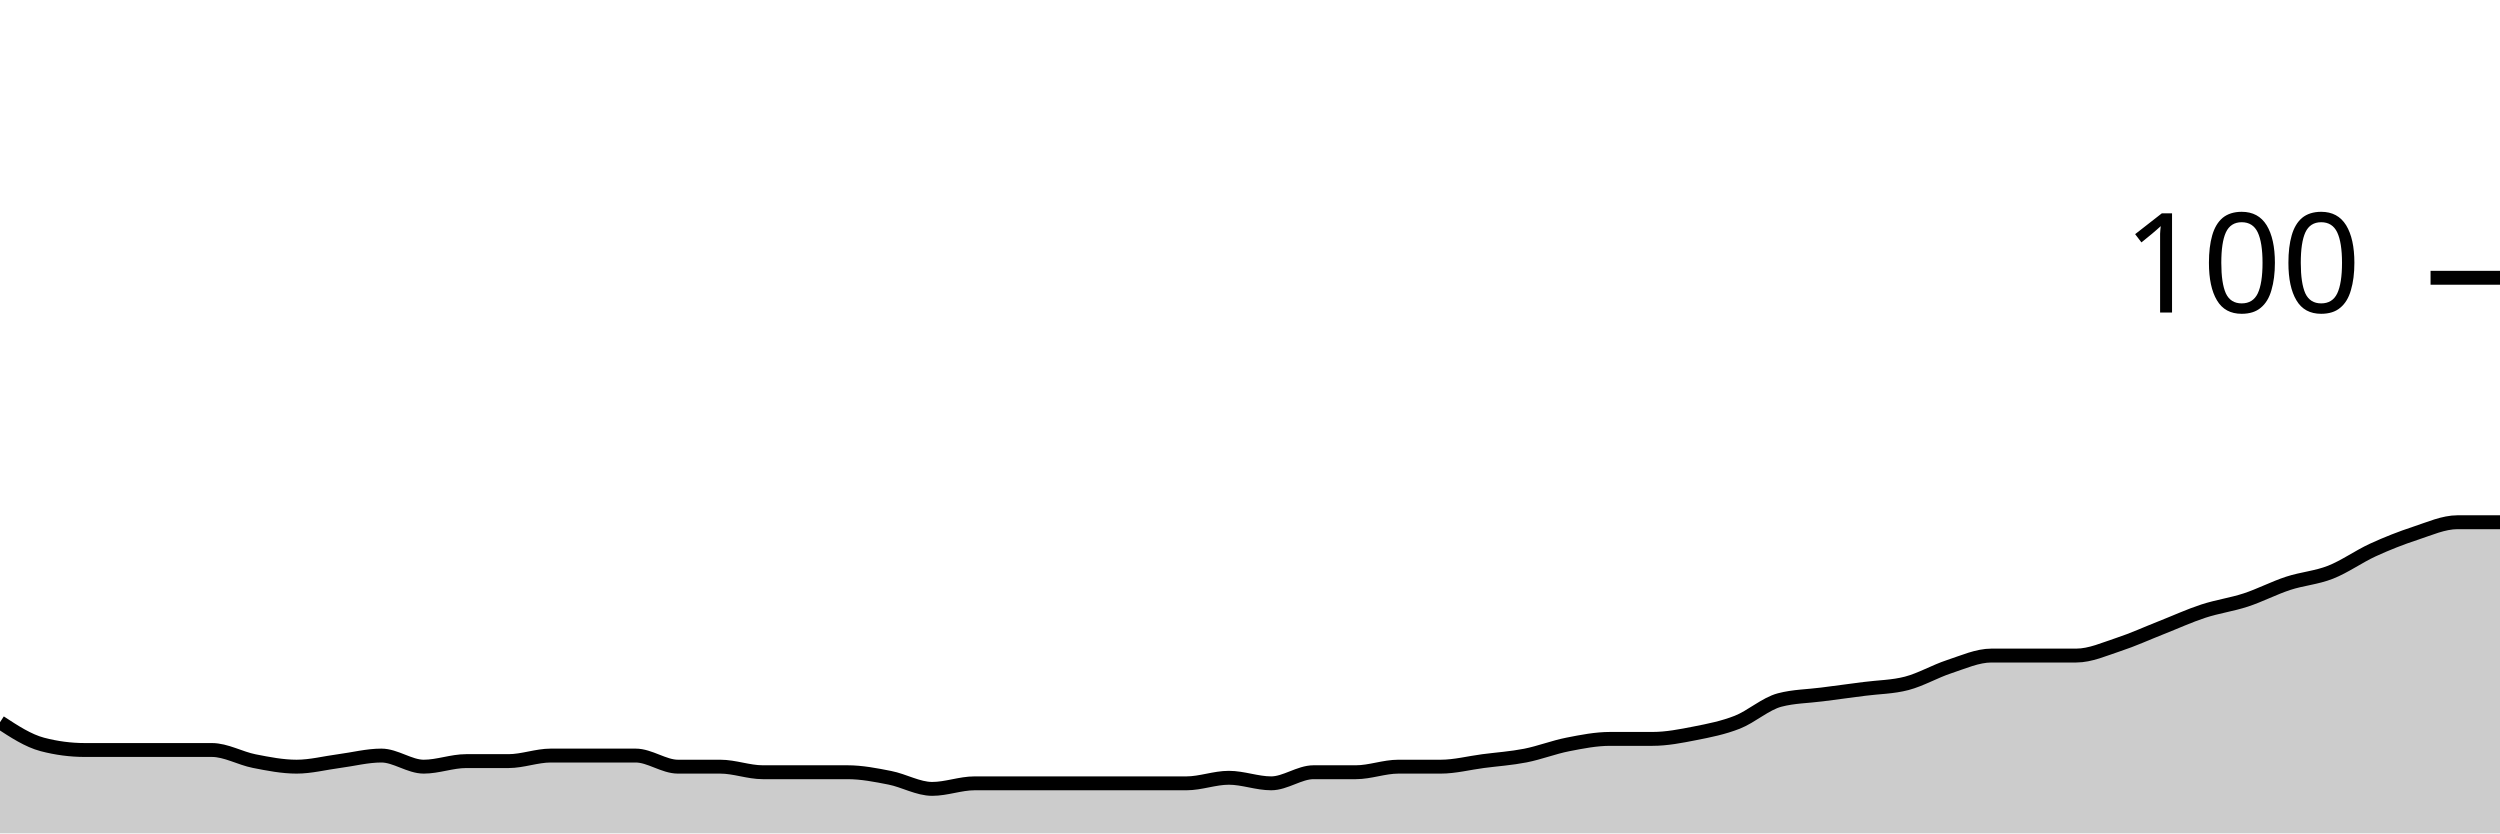
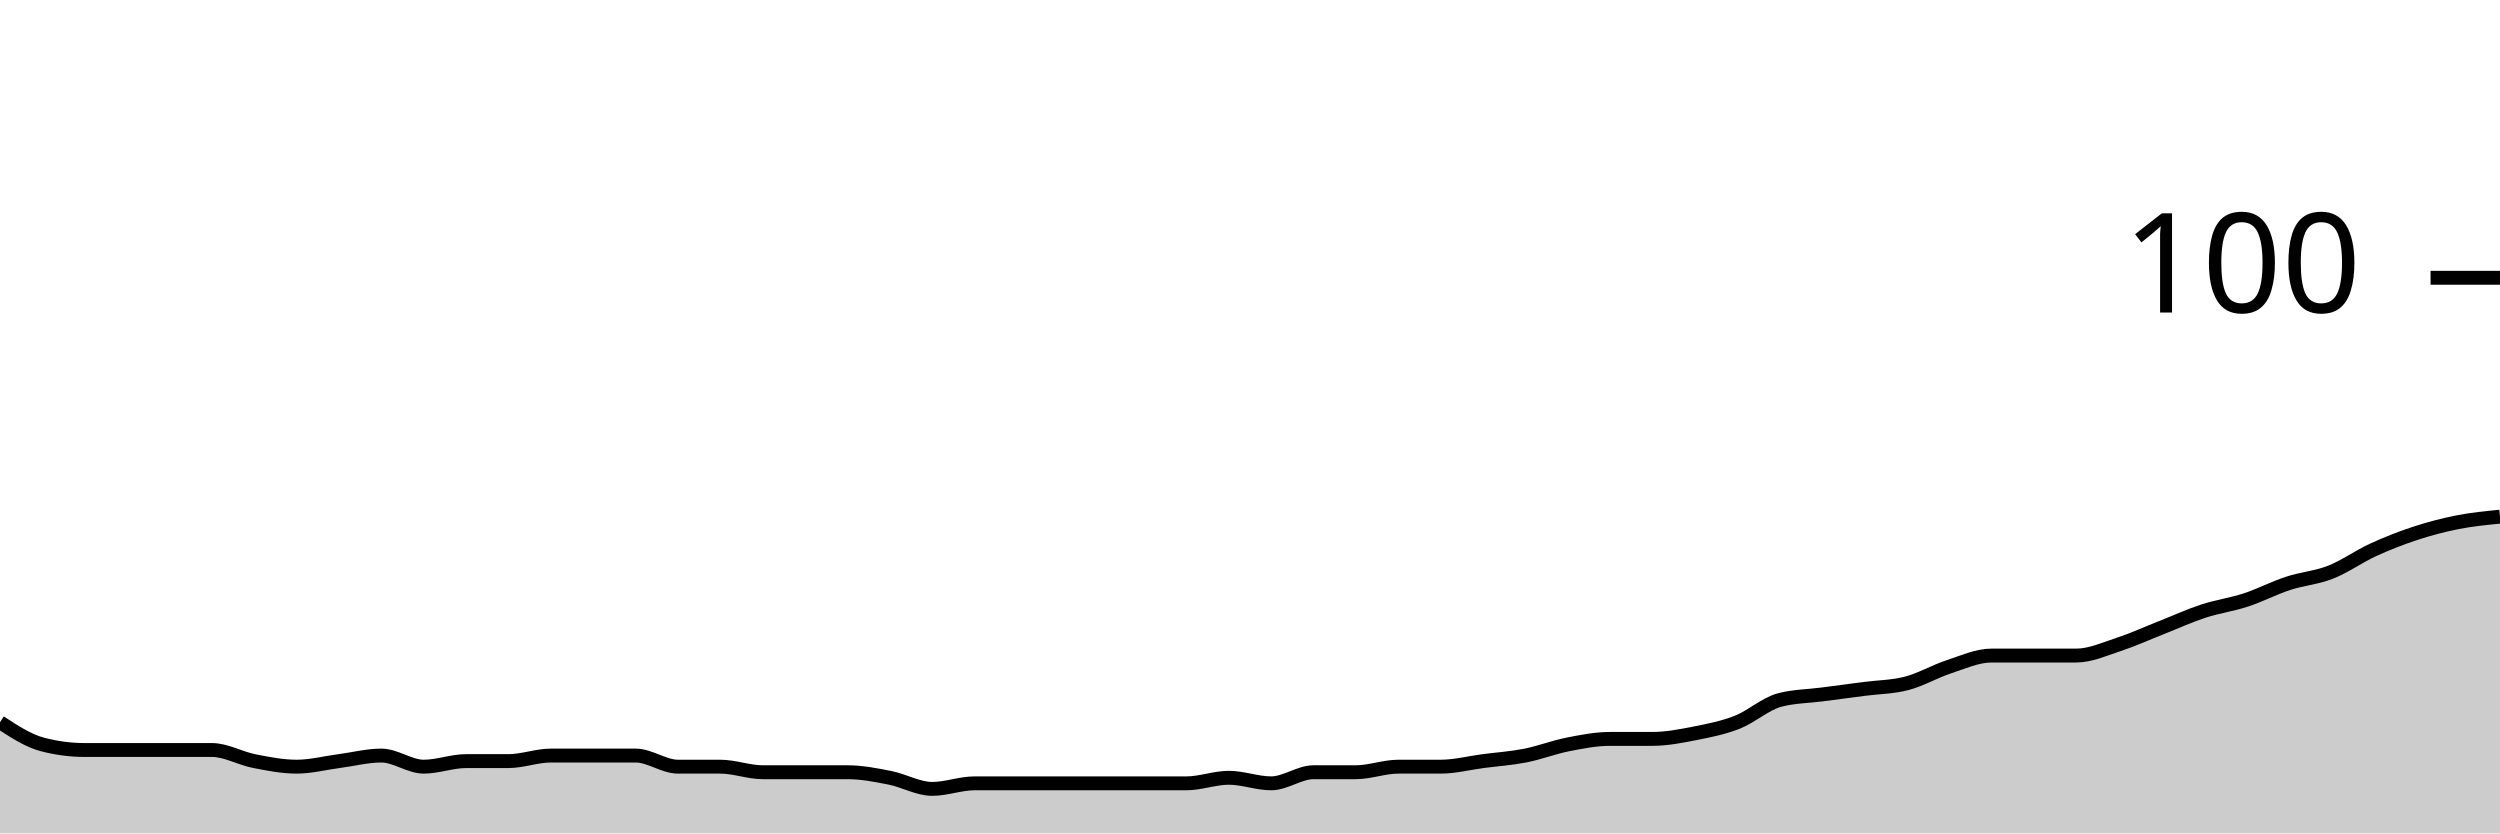
<svg xmlns="http://www.w3.org/2000/svg" viewBox="0 0 180 60">
  <g transform="translate(0,20)">
-     <path class="area" fill="rgba(0, 0, 0, 0.2)" d="M0,32C1.017,32.667,2.034,33.333,3.051,33.6C4.068,33.867,5.085,34,6.102,34C7.119,34,8.136,34,9.153,34C10.169,34,11.186,34,12.203,34C13.22,34,14.237,34,15.254,34C16.271,34,17.288,34.6,18.305,34.8C19.322,35,20.339,35.2,21.356,35.2C22.373,35.2,23.39,34.933,24.407,34.8C25.424,34.667,26.441,34.4,27.458,34.4C28.475,34.4,29.492,35.2,30.508,35.2C31.525,35.2,32.542,34.8,33.559,34.8C34.576,34.8,35.593,34.8,36.61,34.8C37.627,34.8,38.644,34.4,39.661,34.4C40.678,34.4,41.695,34.4,42.712,34.4C43.729,34.4,44.746,34.4,45.763,34.4C46.78,34.4,47.797,35.2,48.814,35.2C49.831,35.2,50.847,35.2,51.864,35.2C52.881,35.2,53.898,35.6,54.915,35.6C55.932,35.6,56.949,35.6,57.966,35.6C58.983,35.6,60,35.6,61.017,35.6C62.034,35.6,63.051,35.8,64.068,36C65.085,36.2,66.102,36.8,67.119,36.8C68.136,36.8,69.153,36.4,70.169,36.4C71.186,36.4,72.203,36.4,73.22,36.4C74.237,36.4,75.254,36.4,76.271,36.4C77.288,36.4,78.305,36.4,79.322,36.4C80.339,36.4,81.356,36.4,82.373,36.4C83.39,36.4,84.407,36.4,85.424,36.4C86.441,36.4,87.458,36,88.475,36C89.492,36,90.508,36.4,91.525,36.4C92.542,36.4,93.559,35.6,94.576,35.6C95.593,35.6,96.61,35.6,97.627,35.6C98.644,35.6,99.661,35.2,100.678,35.2C101.695,35.2,102.712,35.2,103.729,35.2C104.746,35.2,105.763,34.933,106.78,34.8C107.797,34.667,108.814,34.6,109.831,34.4C110.847,34.2,111.864,33.8,112.881,33.6C113.898,33.4,114.915,33.2,115.932,33.2C116.949,33.2,117.966,33.2,118.983,33.2C120,33.2,121.017,33,122.034,32.8C123.051,32.6,124.068,32.4,125.085,32C126.102,31.6,127.119,30.667,128.136,30.4C129.153,30.133,130.169,30.133,131.186,30C132.203,29.867,133.22,29.733,134.237,29.6C135.254,29.467,136.271,29.467,137.288,29.2C138.305,28.933,139.322,28.333,140.339,28C141.356,27.667,142.373,27.2,143.39,27.2C144.407,27.2,145.424,27.2,146.441,27.2C147.458,27.2,148.475,27.2,149.492,27.2C150.508,27.2,151.525,26.733,152.542,26.4C153.559,26.067,154.576,25.6,155.593,25.2C156.61,24.8,157.627,24.333,158.644,24C159.661,23.667,160.678,23.533,161.695,23.2C162.712,22.867,163.729,22.333,164.746,22C165.763,21.667,166.78,21.6,167.797,21.2C168.814,20.8,169.831,20.067,170.847,19.6C171.864,19.133,172.881,18.733,173.898,18.4C174.915,18.067,175.932,17.6,176.949,17.6C177.966,17.6,178.983,17.6,180,17.6L180,40C178.983,40,177.966,40,176.949,40C175.932,40,174.915,40,173.898,40C172.881,40,171.864,40,170.847,40C169.831,40,168.814,40,167.797,40C166.78,40,165.763,40,164.746,40C163.729,40,162.712,40,161.695,40C160.678,40,159.661,40,158.644,40C157.627,40,156.61,40,155.593,40C154.576,40,153.559,40,152.542,40C151.525,40,150.508,40,149.492,40C148.475,40,147.458,40,146.441,40C145.424,40,144.407,40,143.39,40C142.373,40,141.356,40,140.339,40C139.322,40,138.305,40,137.288,40C136.271,40,135.254,40,134.237,40C133.22,40,132.203,40,131.186,40C130.169,40,129.153,40,128.136,40C127.119,40,126.102,40,125.085,40C124.068,40,123.051,40,122.034,40C121.017,40,120,40,118.983,40C117.966,40,116.949,40,115.932,40C114.915,40,113.898,40,112.881,40C111.864,40,110.847,40,109.831,40C108.814,40,107.797,40,106.78,40C105.763,40,104.746,40,103.729,40C102.712,40,101.695,40,100.678,40C99.661,40,98.644,40,97.627,40C96.61,40,95.593,40,94.576,40C93.559,40,92.542,40,91.525,40C90.508,40,89.492,40,88.475,40C87.458,40,86.441,40,85.424,40C84.407,40,83.39,40,82.373,40C81.356,40,80.339,40,79.322,40C78.305,40,77.288,40,76.271,40C75.254,40,74.237,40,73.22,40C72.203,40,71.186,40,70.169,40C69.153,40,68.136,40,67.119,40C66.102,40,65.085,40,64.068,40C63.051,40,62.034,40,61.017,40C60,40,58.983,40,57.966,40C56.949,40,55.932,40,54.915,40C53.898,40,52.881,40,51.864,40C50.847,40,49.831,40,48.814,40C47.797,40,46.78,40,45.763,40C44.746,40,43.729,40,42.712,40C41.695,40,40.678,40,39.661,40C38.644,40,37.627,40,36.61,40C35.593,40,34.576,40,33.559,40C32.542,40,31.525,40,30.508,40C29.492,40,28.475,40,27.458,40C26.441,40,25.424,40,24.407,40C23.39,40,22.373,40,21.356,40C20.339,40,19.322,40,18.305,40C17.288,40,16.271,40,15.254,40C14.237,40,13.22,40,12.203,40C11.186,40,10.169,40,9.153,40C8.136,40,7.119,40,6.102,40C5.085,40,4.068,40,3.051,40C2.034,40,1.017,40,0,40Z" />
-     <path class="line" stroke="black" fill="none" d="M0,32C1.017,32.667,2.034,33.333,3.051,33.6C4.068,33.867,5.085,34,6.102,34C7.119,34,8.136,34,9.153,34C10.169,34,11.186,34,12.203,34C13.22,34,14.237,34,15.254,34C16.271,34,17.288,34.6,18.305,34.8C19.322,35,20.339,35.2,21.356,35.2C22.373,35.2,23.39,34.933,24.407,34.8C25.424,34.667,26.441,34.4,27.458,34.4C28.475,34.4,29.492,35.2,30.508,35.2C31.525,35.2,32.542,34.8,33.559,34.8C34.576,34.8,35.593,34.8,36.61,34.8C37.627,34.8,38.644,34.4,39.661,34.4C40.678,34.4,41.695,34.4,42.712,34.4C43.729,34.4,44.746,34.4,45.763,34.4C46.78,34.4,47.797,35.2,48.814,35.2C49.831,35.2,50.847,35.2,51.864,35.2C52.881,35.2,53.898,35.6,54.915,35.6C55.932,35.6,56.949,35.6,57.966,35.6C58.983,35.6,60,35.6,61.017,35.6C62.034,35.6,63.051,35.8,64.068,36C65.085,36.2,66.102,36.8,67.119,36.8C68.136,36.8,69.153,36.4,70.169,36.4C71.186,36.4,72.203,36.4,73.22,36.4C74.237,36.4,75.254,36.4,76.271,36.4C77.288,36.4,78.305,36.4,79.322,36.4C80.339,36.4,81.356,36.4,82.373,36.4C83.39,36.4,84.407,36.4,85.424,36.4C86.441,36.4,87.458,36,88.475,36C89.492,36,90.508,36.4,91.525,36.4C92.542,36.4,93.559,35.6,94.576,35.6C95.593,35.6,96.61,35.6,97.627,35.6C98.644,35.6,99.661,35.2,100.678,35.2C101.695,35.2,102.712,35.2,103.729,35.2C104.746,35.2,105.763,34.933,106.78,34.8C107.797,34.667,108.814,34.6,109.831,34.4C110.847,34.2,111.864,33.8,112.881,33.6C113.898,33.4,114.915,33.2,115.932,33.2C116.949,33.2,117.966,33.2,118.983,33.2C120,33.2,121.017,33,122.034,32.8C123.051,32.6,124.068,32.4,125.085,32C126.102,31.6,127.119,30.667,128.136,30.4C129.153,30.133,130.169,30.133,131.186,30C132.203,29.867,133.22,29.733,134.237,29.6C135.254,29.467,136.271,29.467,137.288,29.2C138.305,28.933,139.322,28.333,140.339,28C141.356,27.667,142.373,27.2,143.39,27.2C144.407,27.2,145.424,27.2,146.441,27.2C147.458,27.2,148.475,27.2,149.492,27.2C150.508,27.2,151.525,26.733,152.542,26.4C153.559,26.067,154.576,25.6,155.593,25.2C156.61,24.8,157.627,24.333,158.644,24C159.661,23.667,160.678,23.533,161.695,23.2C162.712,22.867,163.729,22.333,164.746,22C165.763,21.667,166.78,21.6,167.797,21.2C168.814,20.8,169.831,20.067,170.847,19.6C171.864,19.133,172.881,18.733,173.898,18.4C174.915,18.067,175.932,17.6,176.949,17.6C177.966,17.6,178.983,17.6,180,17.6" />
+     <path class="area" fill="rgba(0, 0, 0, 0.2)" d="M0,32C1.017,32.667,2.034,33.333,3.051,33.6C4.068,33.867,5.085,34,6.102,34C7.119,34,8.136,34,9.153,34C10.169,34,11.186,34,12.203,34C13.22,34,14.237,34,15.254,34C16.271,34,17.288,34.6,18.305,34.8C19.322,35,20.339,35.2,21.356,35.2C22.373,35.2,23.39,34.933,24.407,34.8C25.424,34.667,26.441,34.4,27.458,34.4C28.475,34.4,29.492,35.2,30.508,35.2C31.525,35.2,32.542,34.8,33.559,34.8C34.576,34.8,35.593,34.8,36.61,34.8C37.627,34.8,38.644,34.4,39.661,34.4C40.678,34.4,41.695,34.4,42.712,34.4C43.729,34.4,44.746,34.4,45.763,34.4C46.78,34.4,47.797,35.2,48.814,35.2C49.831,35.2,50.847,35.2,51.864,35.2C52.881,35.2,53.898,35.6,54.915,35.6C55.932,35.6,56.949,35.6,57.966,35.6C58.983,35.6,60,35.6,61.017,35.6C62.034,35.6,63.051,35.8,64.068,36C65.085,36.2,66.102,36.8,67.119,36.8C68.136,36.8,69.153,36.4,70.169,36.4C71.186,36.4,72.203,36.4,73.22,36.4C74.237,36.4,75.254,36.4,76.271,36.4C77.288,36.4,78.305,36.4,79.322,36.4C80.339,36.4,81.356,36.4,82.373,36.4C83.39,36.4,84.407,36.4,85.424,36.4C86.441,36.4,87.458,36,88.475,36C89.492,36,90.508,36.4,91.525,36.4C92.542,36.4,93.559,35.6,94.576,35.6C95.593,35.6,96.61,35.6,97.627,35.6C98.644,35.6,99.661,35.2,100.678,35.2C101.695,35.2,102.712,35.2,103.729,35.2C104.746,35.2,105.763,34.933,106.78,34.8C107.797,34.667,108.814,34.6,109.831,34.4C110.847,34.2,111.864,33.8,112.881,33.6C113.898,33.4,114.915,33.2,115.932,33.2C116.949,33.2,117.966,33.2,118.983,33.2C120,33.2,121.017,33,122.034,32.8C123.051,32.6,124.068,32.4,125.085,32C126.102,31.6,127.119,30.667,128.136,30.4C129.153,30.133,130.169,30.133,131.186,30C132.203,29.867,133.22,29.733,134.237,29.6C135.254,29.467,136.271,29.467,137.288,29.2C138.305,28.933,139.322,28.333,140.339,28C141.356,27.667,142.373,27.2,143.39,27.2C144.407,27.2,145.424,27.2,146.441,27.2C147.458,27.2,148.475,27.2,149.492,27.2C150.508,27.2,151.525,26.733,152.542,26.4C153.559,26.067,154.576,25.6,155.593,25.2C156.61,24.8,157.627,24.333,158.644,24C159.661,23.667,160.678,23.533,161.695,23.2C162.712,22.867,163.729,22.333,164.746,22C165.763,21.667,166.78,21.6,167.797,21.2C168.814,20.8,169.831,20.067,170.847,19.6C171.864,19.133,172.881,18.733,173.898,18.4C174.915,18.067,175.932,17.8,176.949,17.6C177.966,17.4,178.983,17.3,180,17.2L180,40C178.983,40,177.966,40,176.949,40C175.932,40,174.915,40,173.898,40C172.881,40,171.864,40,170.847,40C169.831,40,168.814,40,167.797,40C166.78,40,165.763,40,164.746,40C163.729,40,162.712,40,161.695,40C160.678,40,159.661,40,158.644,40C157.627,40,156.61,40,155.593,40C154.576,40,153.559,40,152.542,40C151.525,40,150.508,40,149.492,40C148.475,40,147.458,40,146.441,40C145.424,40,144.407,40,143.39,40C142.373,40,141.356,40,140.339,40C139.322,40,138.305,40,137.288,40C136.271,40,135.254,40,134.237,40C133.22,40,132.203,40,131.186,40C130.169,40,129.153,40,128.136,40C127.119,40,126.102,40,125.085,40C124.068,40,123.051,40,122.034,40C121.017,40,120,40,118.983,40C117.966,40,116.949,40,115.932,40C114.915,40,113.898,40,112.881,40C111.864,40,110.847,40,109.831,40C108.814,40,107.797,40,106.78,40C105.763,40,104.746,40,103.729,40C102.712,40,101.695,40,100.678,40C99.661,40,98.644,40,97.627,40C96.61,40,95.593,40,94.576,40C93.559,40,92.542,40,91.525,40C90.508,40,89.492,40,88.475,40C87.458,40,86.441,40,85.424,40C84.407,40,83.39,40,82.373,40C81.356,40,80.339,40,79.322,40C78.305,40,77.288,40,76.271,40C75.254,40,74.237,40,73.22,40C72.203,40,71.186,40,70.169,40C69.153,40,68.136,40,67.119,40C66.102,40,65.085,40,64.068,40C63.051,40,62.034,40,61.017,40C60,40,58.983,40,57.966,40C56.949,40,55.932,40,54.915,40C53.898,40,52.881,40,51.864,40C50.847,40,49.831,40,48.814,40C47.797,40,46.78,40,45.763,40C44.746,40,43.729,40,42.712,40C41.695,40,40.678,40,39.661,40C38.644,40,37.627,40,36.61,40C35.593,40,34.576,40,33.559,40C32.542,40,31.525,40,30.508,40C29.492,40,28.475,40,27.458,40C26.441,40,25.424,40,24.407,40C23.39,40,22.373,40,21.356,40C20.339,40,19.322,40,18.305,40C17.288,40,16.271,40,15.254,40C14.237,40,13.22,40,12.203,40C11.186,40,10.169,40,9.153,40C8.136,40,7.119,40,6.102,40C5.085,40,4.068,40,3.051,40C2.034,40,1.017,40,0,40Z" />
+     <path class="line" stroke="black" fill="none" d="M0,32C1.017,32.667,2.034,33.333,3.051,33.6C4.068,33.867,5.085,34,6.102,34C7.119,34,8.136,34,9.153,34C10.169,34,11.186,34,12.203,34C13.22,34,14.237,34,15.254,34C16.271,34,17.288,34.6,18.305,34.8C19.322,35,20.339,35.2,21.356,35.2C22.373,35.2,23.39,34.933,24.407,34.8C25.424,34.667,26.441,34.4,27.458,34.4C28.475,34.4,29.492,35.2,30.508,35.2C31.525,35.2,32.542,34.8,33.559,34.8C34.576,34.8,35.593,34.8,36.61,34.8C37.627,34.8,38.644,34.4,39.661,34.4C40.678,34.4,41.695,34.4,42.712,34.4C43.729,34.4,44.746,34.4,45.763,34.4C46.78,34.4,47.797,35.2,48.814,35.2C49.831,35.2,50.847,35.2,51.864,35.2C52.881,35.2,53.898,35.6,54.915,35.6C55.932,35.6,56.949,35.6,57.966,35.6C58.983,35.6,60,35.6,61.017,35.6C62.034,35.6,63.051,35.8,64.068,36C65.085,36.2,66.102,36.8,67.119,36.8C68.136,36.8,69.153,36.4,70.169,36.4C71.186,36.4,72.203,36.4,73.22,36.4C74.237,36.4,75.254,36.4,76.271,36.4C77.288,36.4,78.305,36.4,79.322,36.4C80.339,36.4,81.356,36.4,82.373,36.4C83.39,36.4,84.407,36.4,85.424,36.4C86.441,36.4,87.458,36,88.475,36C89.492,36,90.508,36.4,91.525,36.4C92.542,36.4,93.559,35.6,94.576,35.6C95.593,35.6,96.61,35.6,97.627,35.6C98.644,35.6,99.661,35.2,100.678,35.2C101.695,35.2,102.712,35.2,103.729,35.2C104.746,35.2,105.763,34.933,106.78,34.8C107.797,34.667,108.814,34.6,109.831,34.4C110.847,34.2,111.864,33.8,112.881,33.6C113.898,33.4,114.915,33.2,115.932,33.2C116.949,33.2,117.966,33.2,118.983,33.2C120,33.2,121.017,33,122.034,32.8C123.051,32.6,124.068,32.4,125.085,32C126.102,31.6,127.119,30.667,128.136,30.4C129.153,30.133,130.169,30.133,131.186,30C132.203,29.867,133.22,29.733,134.237,29.6C135.254,29.467,136.271,29.467,137.288,29.2C138.305,28.933,139.322,28.333,140.339,28C141.356,27.667,142.373,27.2,143.39,27.2C144.407,27.2,145.424,27.2,146.441,27.2C147.458,27.2,148.475,27.2,149.492,27.2C150.508,27.2,151.525,26.733,152.542,26.4C153.559,26.067,154.576,25.6,155.593,25.2C156.61,24.8,157.627,24.333,158.644,24C159.661,23.667,160.678,23.533,161.695,23.2C162.712,22.867,163.729,22.333,164.746,22C165.763,21.667,166.78,21.6,167.797,21.2C168.814,20.8,169.831,20.067,170.847,19.6C171.864,19.133,172.881,18.733,173.898,18.4C174.915,18.067,175.932,17.8,176.949,17.6C177.966,17.4,178.983,17.3,180,17.2" />
    <path class="axis-ceiling" stroke-width="1" stroke="black" fill="none" d="M175,0L180,0" />
    <text class="axis-ceiling-label" font-family="sans-serif" text-anchor="end" font-size="10px" x="170" y="2.5">100</text>
  </g>
</svg>
